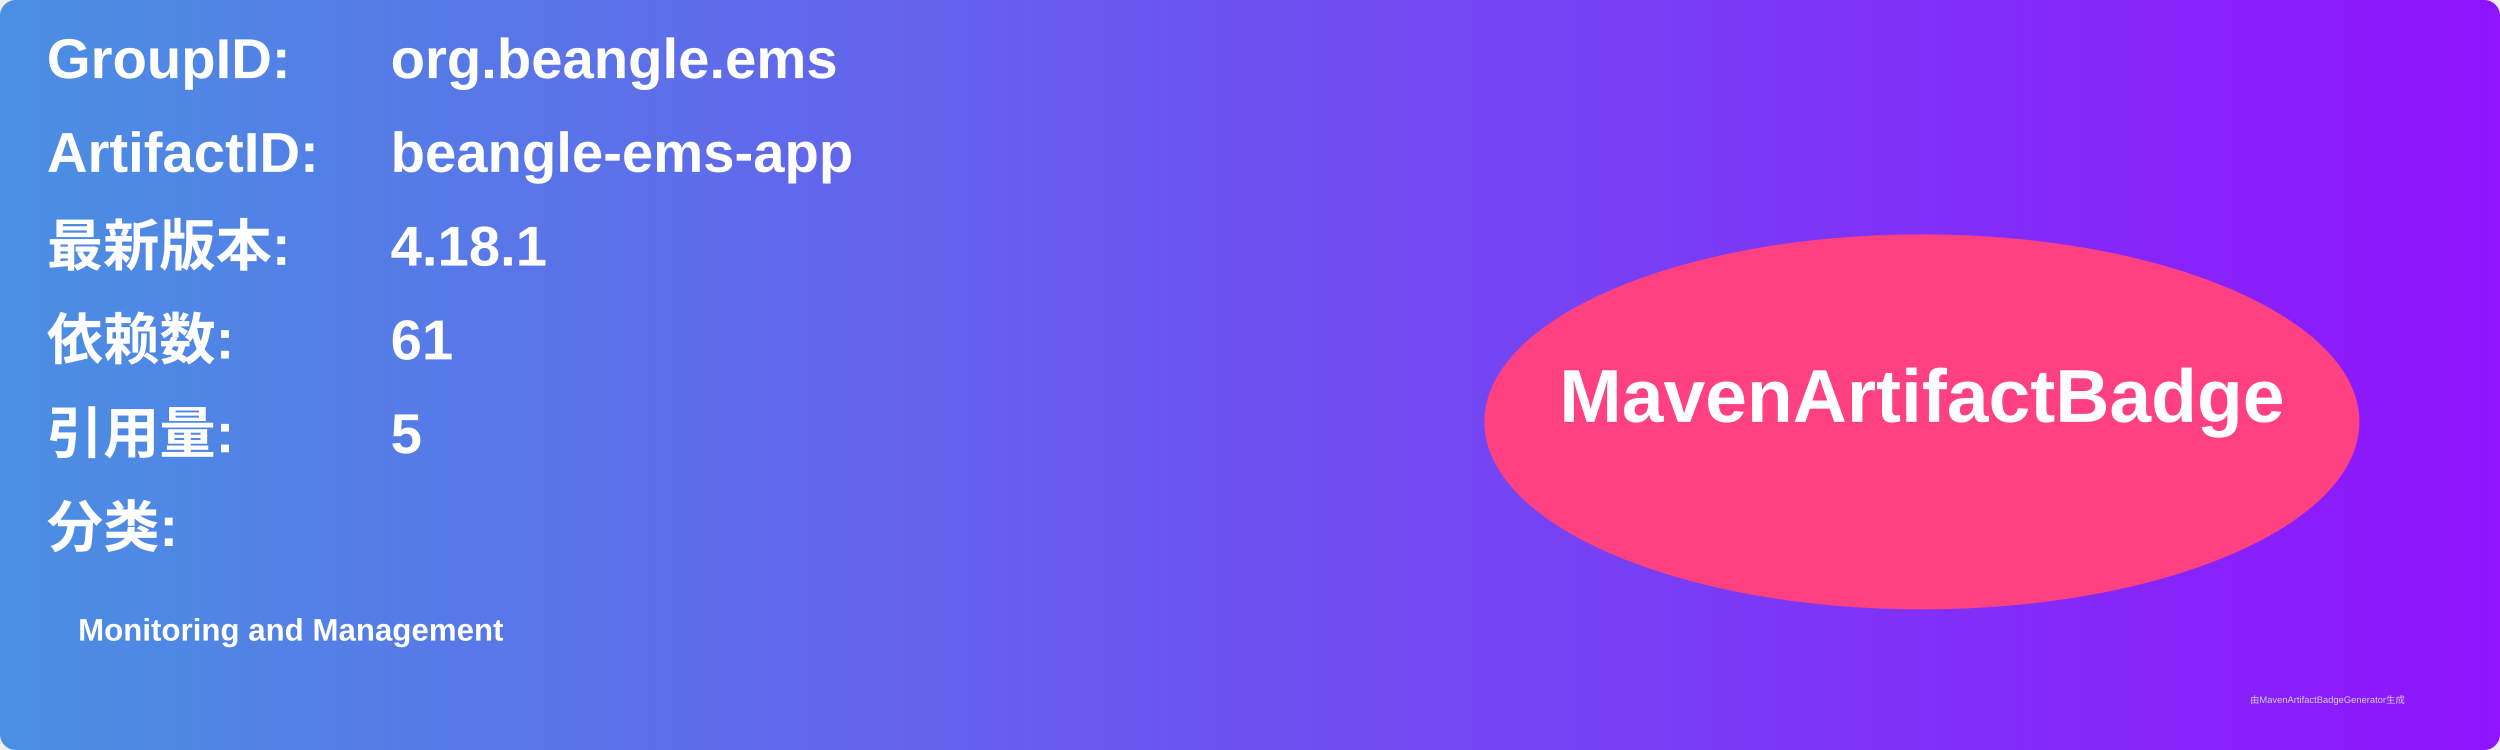
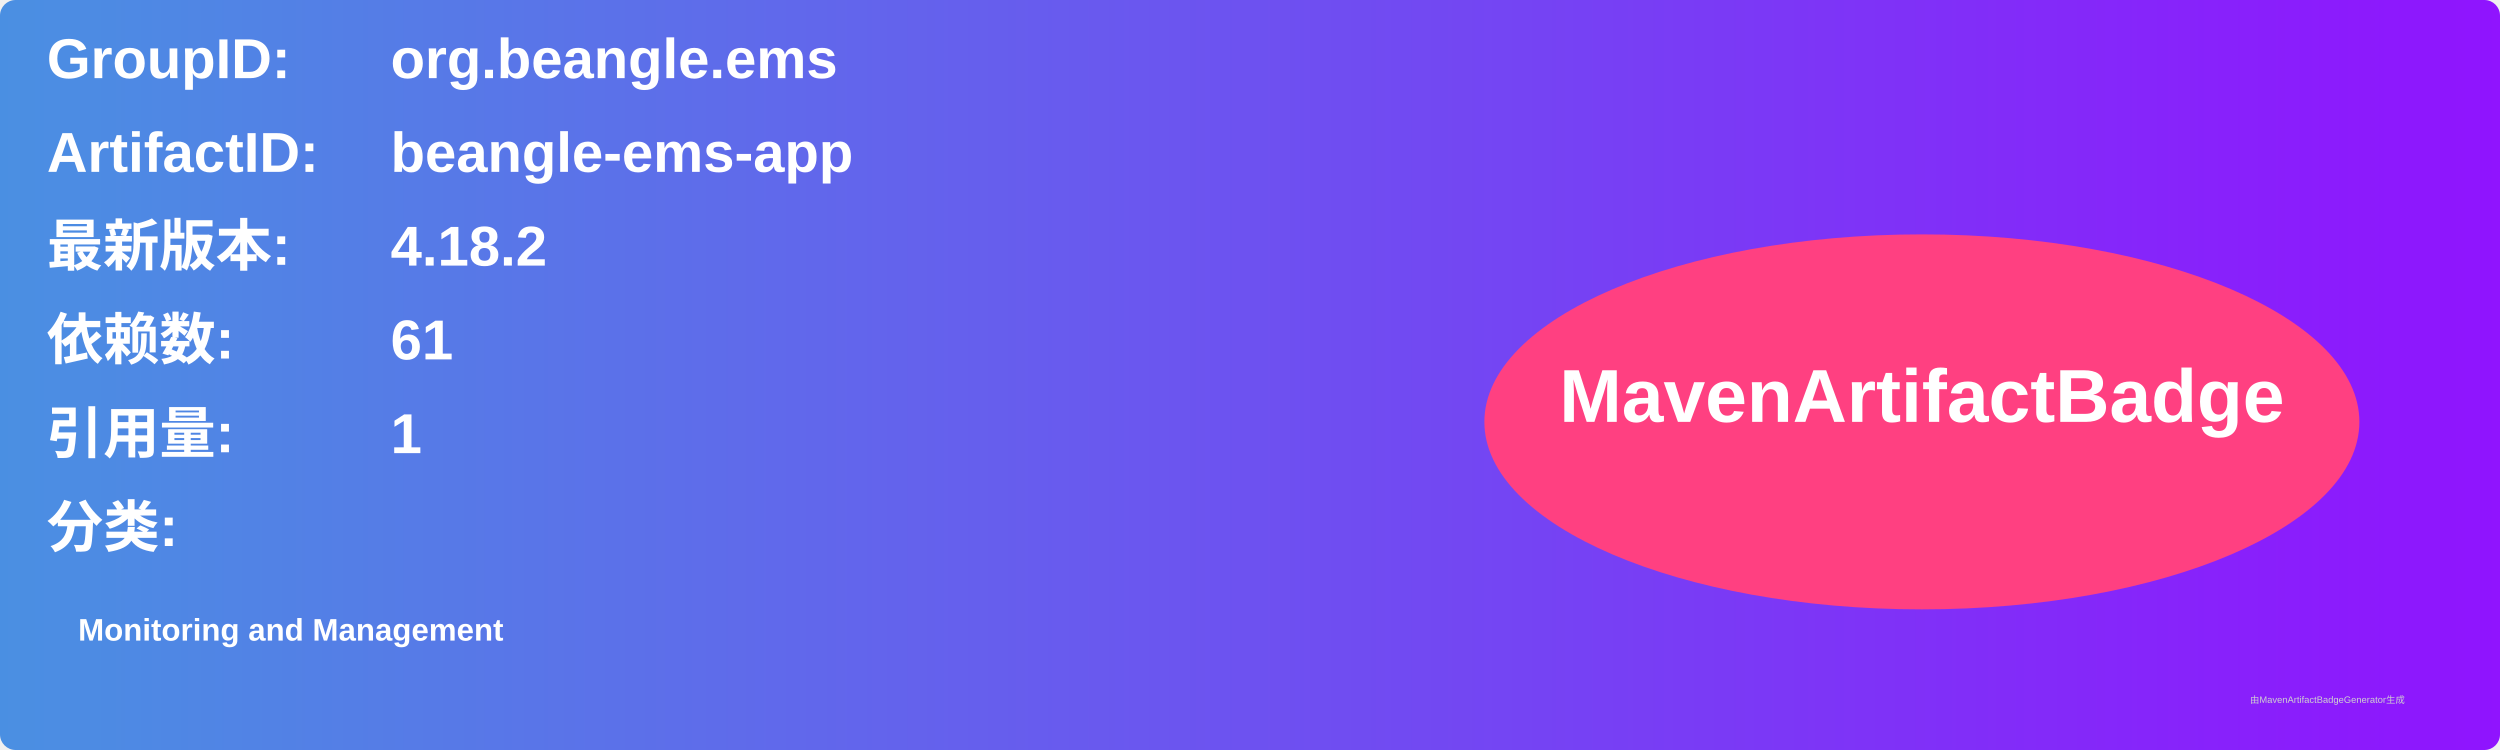
<svg xmlns="http://www.w3.org/2000/svg" width="800" height="240" viewBox="0 0 800 240">
  <linearGradient id="grad" x1="0%" y1="0%" x2="100%" y2="0%">
    <stop offset="0%" stop-color="#4a90e2" />
    <stop offset="100%" stop-color="#9013fe" />
  </linearGradient>
  <rect width="100%" height="100%" rx="5" ry="5" fill="url(#grad)" />
  <g transform="translate(15, 15)">
    <text x="0" y="10" font-family="Arial" font-size="18" fill="white" font-weight="bold" width="260">GroupID:</text>
    <text x="110" y="10" font-family="Arial" font-size="18" fill="white" font-weight="bold" width="460">org.beangle.ems</text>
    <text x="0" y="40" font-family="Arial" font-size="18" fill="white" font-weight="bold" width="260">ArtifactID:</text>
    <text x="110" y="40" font-family="Arial" font-size="18" fill="white" font-weight="bold" width="460">beangle-ems-app</text>
    <text x="0" y="70" font-family="Arial" font-size="18" fill="white" font-weight="bold">最新版本:</text>
    <text x="110" y="70" font-family="Arial" font-size="18" fill="white" font-weight="bold">
-       <tspan font-weight="bold">4.18.1</tspan>
+       <tspan font-weight="bold">4.18.2</tspan>
    </text>
    <text x="0" y="100" font-family="Arial" font-size="18" fill="white" font-weight="bold">依赖数: </text>
    <text x="110" y="100" font-family="Arial" font-size="18" fill="white">
      <tspan font-weight="bold">61</tspan>
    </text>
    <text x="0" y="130" font-family="Arial" font-size="18" fill="white" font-weight="bold">引用量: </text>
    <text x="110" y="130" font-family="Arial" font-size="18" fill="white">
-       <tspan font-weight="bold">5</tspan>
+       <tspan font-weight="bold">1</tspan>
    </text>
    <text x="0" y="160" font-family="Arial" font-size="18" fill="white" font-weight="bold">分类:</text>
    <text x="10" y="190" font-family="Arial" font-size="10" fill="white">
      <tspan font-weight="bold">Monitoring and Management</tspan>
    </text>
    <ellipse cx="600" cy="120" rx="140" ry="60" fill="#ff4081" />
    <text x="600" y="120" text-anchor="middle" font-family="Arial" font-size="24" fill="white" font-weight="bold">MavenArtifactBadge</text>
  </g>
  <text x="720" y="225" font-family="Arial" font-size="3" fill="#d0d0d0">由MavenArtifactBadgeGenerator生成</text>
</svg>
